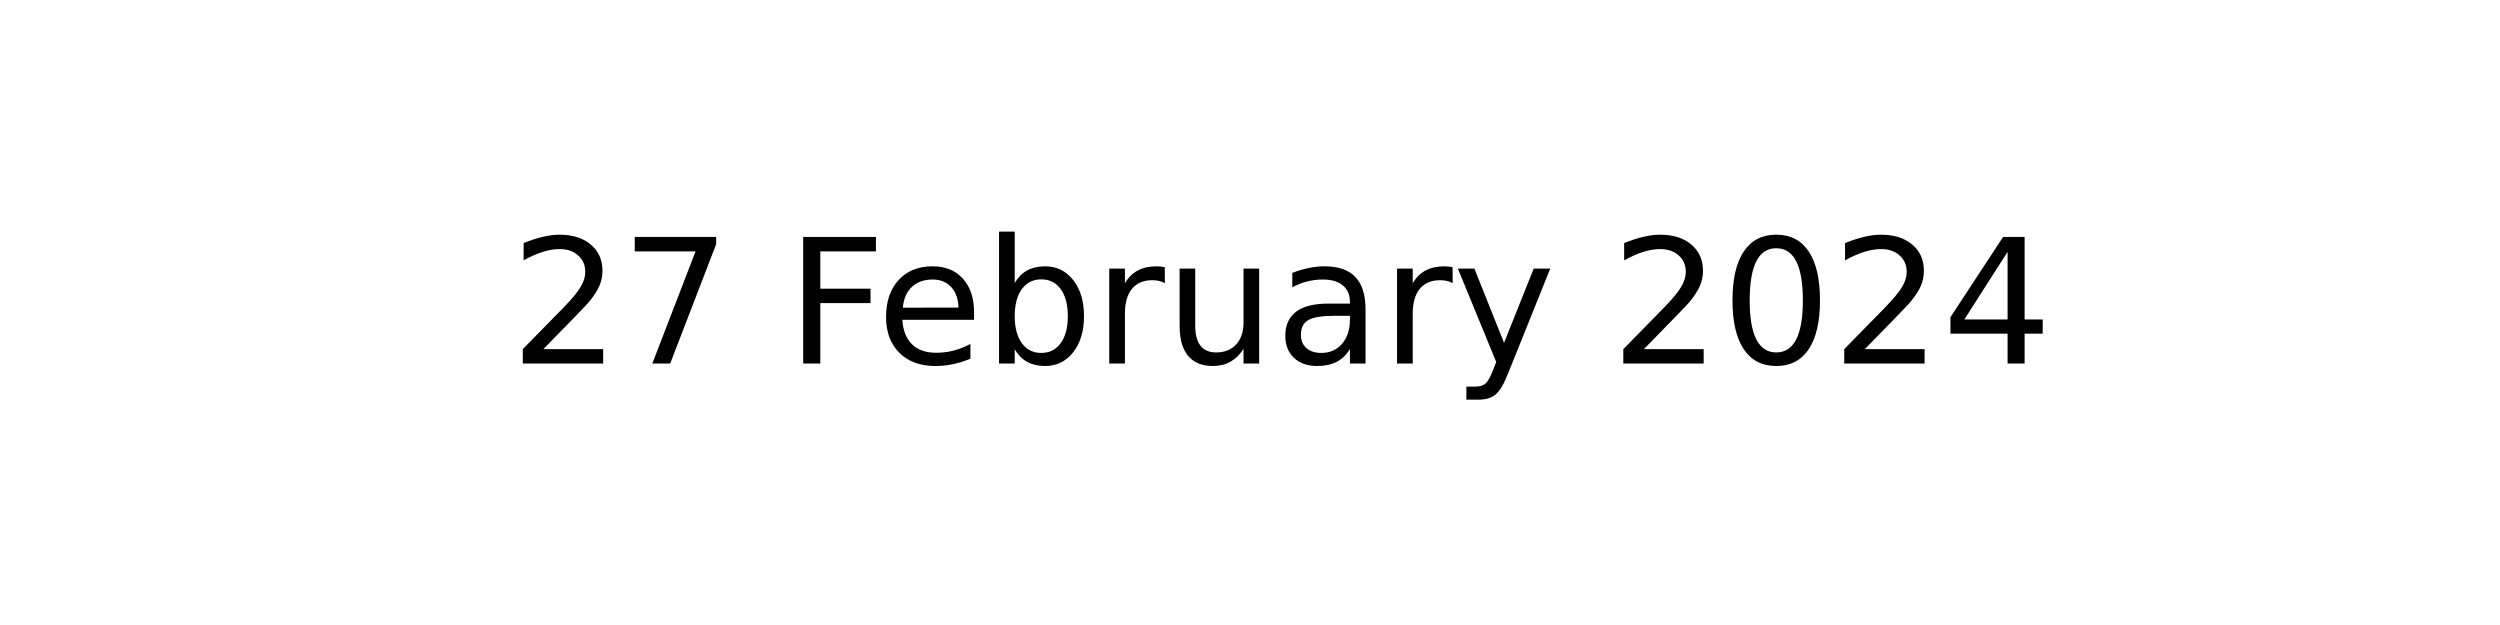
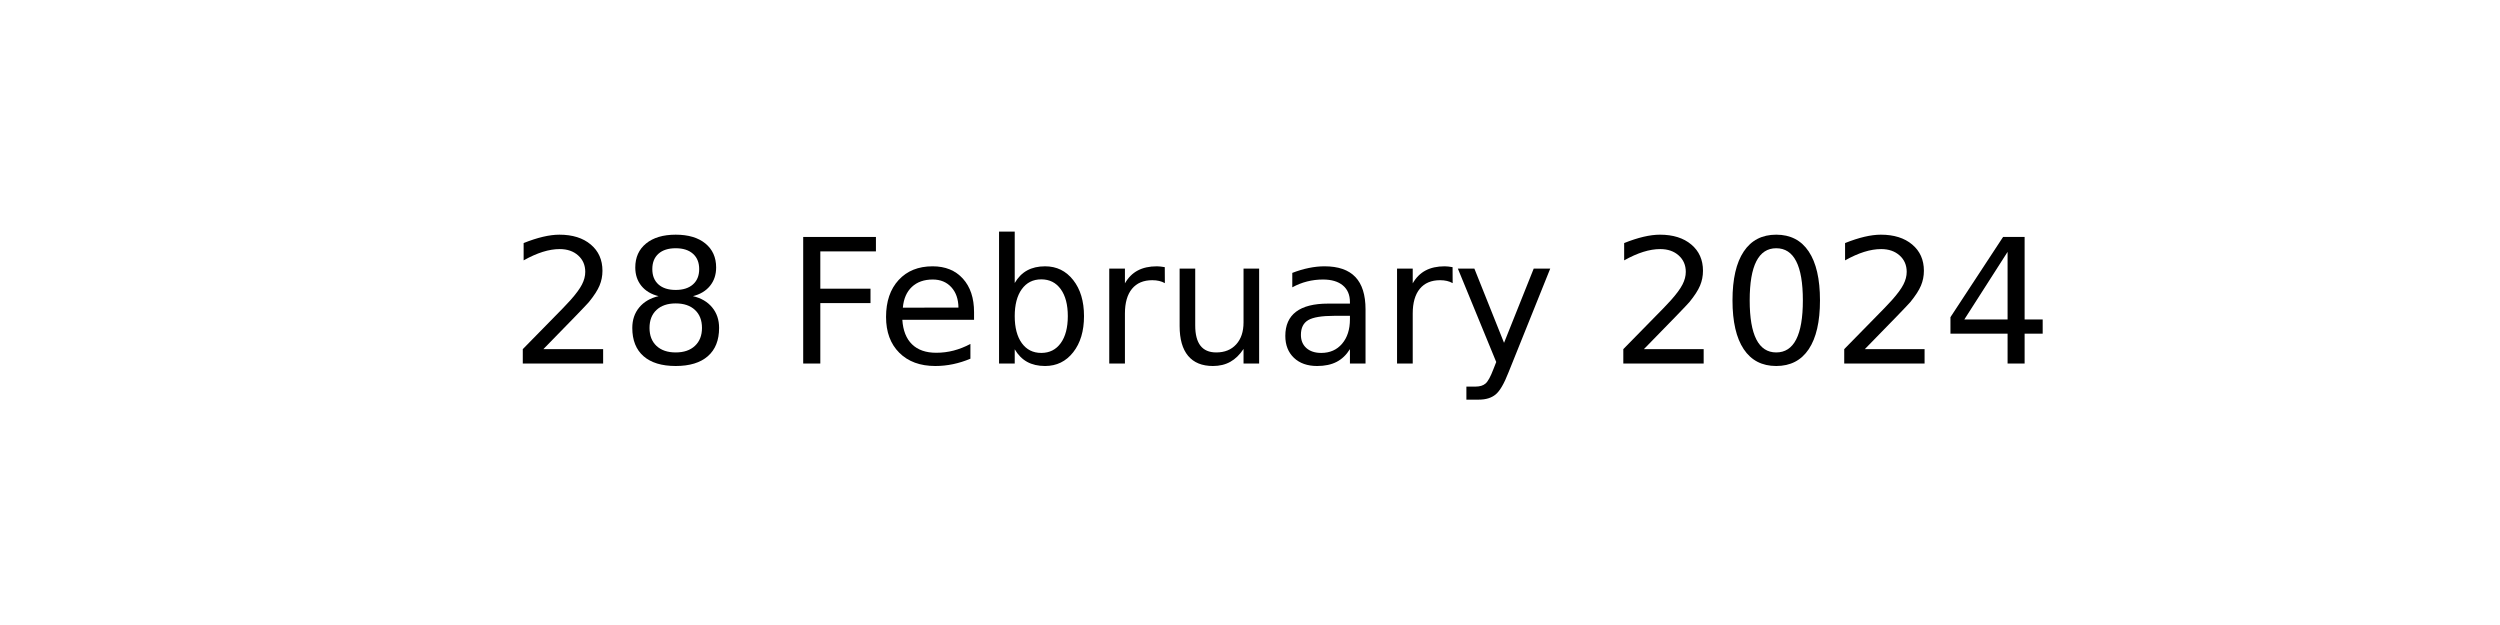
<svg xmlns="http://www.w3.org/2000/svg" xmlns:xlink="http://www.w3.org/1999/xlink" width="144pt" height="36pt" viewBox="0 0 144 36" version="1.1">
  <defs>
    <style type="text/css">*{stroke-linejoin: round; stroke-linecap: butt}</style>
  </defs>
  <g id="figure_1">
    <g id="axes_1">
      <g id="text_1">
        <g transform="translate(29.37969 20.93937) scale(0.1 -0.1)">
          <defs>
            <path id="DejaVuSans-32" d="M 1228 531  L 3431 531  L 3431 0  L 469 0  L 469 531  Q 828 903 1448 1529  Q 2069 2156 2228 2338  Q 2531 2678 2651 2914  Q 2772 3150 2772 3378  Q 2772 3750 2511 3984  Q 2250 4219 1831 4219  Q 1534 4219 1204 4116  Q 875 4013 500 3803  L 500 4441  Q 881 4594 1212 4672  Q 1544 4750 1819 4750  Q 2544 4750 2975 4387  Q 3406 4025 3406 3419  Q 3406 3131 3298 2873  Q 3191 2616 2906 2266  Q 2828 2175 2409 1742  Q 1991 1309 1228 531  z " transform="scale(0.015625)" />
-             <path id="DejaVuSans-37" d="M 525 4666  L 3525 4666  L 3525 4397  L 1831 0  L 1172 0  L 2766 4134  L 525 4134  L 525 4666  z " transform="scale(0.015625)" />
+             <path id="DejaVuSans-38" d="M 2034 2216  Q 1584 2216 1326 1975  Q 1069 1734 1069 1313  Q 1069 891 1326 650  Q 1584 409 2034 409  Q 2484 409 2743 651  Q 3003 894 3003 1313  Q 3003 1734 2745 1975  Q 2488 2216 2034 2216  z M 1403 2484  Q 997 2584 770 2862  Q 544 3141 544 3541  Q 544 4100 942 4425  Q 1341 4750 2034 4750  Q 2731 4750 3128 4425  Q 3525 4100 3525 3541  Q 3525 3141 3298 2862  Q 3072 2584 2669 2484  Q 3125 2378 3379 2068  Q 3634 1759 3634 1313  Q 3634 634 3220 271  Q 2806 -91 2034 -91  Q 1263 -91 848 271  Q 434 634 434 1313  Q 434 1759 690 2068  Q 947 2378 1403 2484  z M 1172 3481  Q 1172 3119 1398 2916  Q 1625 2713 2034 2713  Q 2441 2713 2670 2916  Q 2900 3119 2900 3481  Q 2900 3844 2670 4047  Q 2441 4250 2034 4250  Q 1625 4250 1398 4047  Q 1172 3844 1172 3481  z " transform="scale(0.015625)" />
            <path id="DejaVuSans-20" transform="scale(0.015625)" />
            <path id="DejaVuSans-46" d="M 628 4666  L 3309 4666  L 3309 4134  L 1259 4134  L 1259 2759  L 3109 2759  L 3109 2228  L 1259 2228  L 1259 0  L 628 0  L 628 4666  z " transform="scale(0.015625)" />
            <path id="DejaVuSans-65" d="M 3597 1894  L 3597 1613  L 953 1613  Q 991 1019 1311 708  Q 1631 397 2203 397  Q 2534 397 2845 478  Q 3156 559 3463 722  L 3463 178  Q 3153 47 2828 -22  Q 2503 -91 2169 -91  Q 1331 -91 842 396  Q 353 884 353 1716  Q 353 2575 817 3079  Q 1281 3584 2069 3584  Q 2775 3584 3186 3129  Q 3597 2675 3597 1894  z M 3022 2063  Q 3016 2534 2758 2815  Q 2500 3097 2075 3097  Q 1594 3097 1305 2825  Q 1016 2553 972 2059  L 3022 2063  z " transform="scale(0.015625)" />
            <path id="DejaVuSans-62" d="M 3116 1747  Q 3116 2381 2855 2742  Q 2594 3103 2138 3103  Q 1681 3103 1420 2742  Q 1159 2381 1159 1747  Q 1159 1113 1420 752  Q 1681 391 2138 391  Q 2594 391 2855 752  Q 3116 1113 3116 1747  z M 1159 2969  Q 1341 3281 1617 3432  Q 1894 3584 2278 3584  Q 2916 3584 3314 3078  Q 3713 2572 3713 1747  Q 3713 922 3314 415  Q 2916 -91 2278 -91  Q 1894 -91 1617 61  Q 1341 213 1159 525  L 1159 0  L 581 0  L 581 4863  L 1159 4863  L 1159 2969  z " transform="scale(0.015625)" />
            <path id="DejaVuSans-72" d="M 2631 2963  Q 2534 3019 2420 3045  Q 2306 3072 2169 3072  Q 1681 3072 1420 2755  Q 1159 2438 1159 1844  L 1159 0  L 581 0  L 581 3500  L 1159 3500  L 1159 2956  Q 1341 3275 1631 3429  Q 1922 3584 2338 3584  Q 2397 3584 2469 3576  Q 2541 3569 2628 3553  L 2631 2963  z " transform="scale(0.015625)" />
            <path id="DejaVuSans-75" d="M 544 1381  L 544 3500  L 1119 3500  L 1119 1403  Q 1119 906 1312 657  Q 1506 409 1894 409  Q 2359 409 2629 706  Q 2900 1003 2900 1516  L 2900 3500  L 3475 3500  L 3475 0  L 2900 0  L 2900 538  Q 2691 219 2414 64  Q 2138 -91 1772 -91  Q 1169 -91 856 284  Q 544 659 544 1381  z M 1991 3584  L 1991 3584  z " transform="scale(0.015625)" />
            <path id="DejaVuSans-61" d="M 2194 1759  Q 1497 1759 1228 1600  Q 959 1441 959 1056  Q 959 750 1161 570  Q 1363 391 1709 391  Q 2188 391 2477 730  Q 2766 1069 2766 1631  L 2766 1759  L 2194 1759  z M 3341 1997  L 3341 0  L 2766 0  L 2766 531  Q 2569 213 2275 61  Q 1981 -91 1556 -91  Q 1019 -91 701 211  Q 384 513 384 1019  Q 384 1609 779 1909  Q 1175 2209 1959 2209  L 2766 2209  L 2766 2266  Q 2766 2663 2505 2880  Q 2244 3097 1772 3097  Q 1472 3097 1187 3025  Q 903 2953 641 2809  L 641 3341  Q 956 3463 1253 3523  Q 1550 3584 1831 3584  Q 2591 3584 2966 3190  Q 3341 2797 3341 1997  z " transform="scale(0.015625)" />
            <path id="DejaVuSans-79" d="M 2059 -325  Q 1816 -950 1584 -1140  Q 1353 -1331 966 -1331  L 506 -1331  L 506 -850  L 844 -850  Q 1081 -850 1212 -737  Q 1344 -625 1503 -206  L 1606 56  L 191 3500  L 800 3500  L 1894 763  L 2988 3500  L 3597 3500  L 2059 -325  z " transform="scale(0.015625)" />
            <path id="DejaVuSans-30" d="M 2034 4250  Q 1547 4250 1301 3770  Q 1056 3291 1056 2328  Q 1056 1369 1301 889  Q 1547 409 2034 409  Q 2525 409 2770 889  Q 3016 1369 3016 2328  Q 3016 3291 2770 3770  Q 2525 4250 2034 4250  z M 2034 4750  Q 2819 4750 3233 4129  Q 3647 3509 3647 2328  Q 3647 1150 3233 529  Q 2819 -91 2034 -91  Q 1250 -91 836 529  Q 422 1150 422 2328  Q 422 3509 836 4129  Q 1250 4750 2034 4750  z " transform="scale(0.015625)" />
            <path id="DejaVuSans-34" d="M 2419 4116  L 825 1625  L 2419 1625  L 2419 4116  z M 2253 4666  L 3047 4666  L 3047 1625  L 3713 1625  L 3713 1100  L 3047 1100  L 3047 0  L 2419 0  L 2419 1100  L 313 1100  L 313 1709  L 2253 4666  z " transform="scale(0.015625)" />
          </defs>
          <use xlink:href="#DejaVuSans-32" />
-           <use xlink:href="#DejaVuSans-37" x="63.623" />
+           <use xlink:href="#DejaVuSans-38" x="63.623" />
          <use xlink:href="#DejaVuSans-20" x="127.246" />
          <use xlink:href="#DejaVuSans-46" x="159.033" />
          <use xlink:href="#DejaVuSans-65" x="211.053" />
          <use xlink:href="#DejaVuSans-62" x="272.576" />
          <use xlink:href="#DejaVuSans-72" x="336.053" />
          <use xlink:href="#DejaVuSans-75" x="377.166" />
          <use xlink:href="#DejaVuSans-61" x="440.545" />
          <use xlink:href="#DejaVuSans-72" x="501.824" />
          <use xlink:href="#DejaVuSans-79" x="542.938" />
          <use xlink:href="#DejaVuSans-20" x="602.117" />
          <use xlink:href="#DejaVuSans-32" x="633.904" />
          <use xlink:href="#DejaVuSans-30" x="697.527" />
          <use xlink:href="#DejaVuSans-32" x="761.15" />
          <use xlink:href="#DejaVuSans-34" x="824.773" />
        </g>
      </g>
    </g>
  </g>
</svg>
